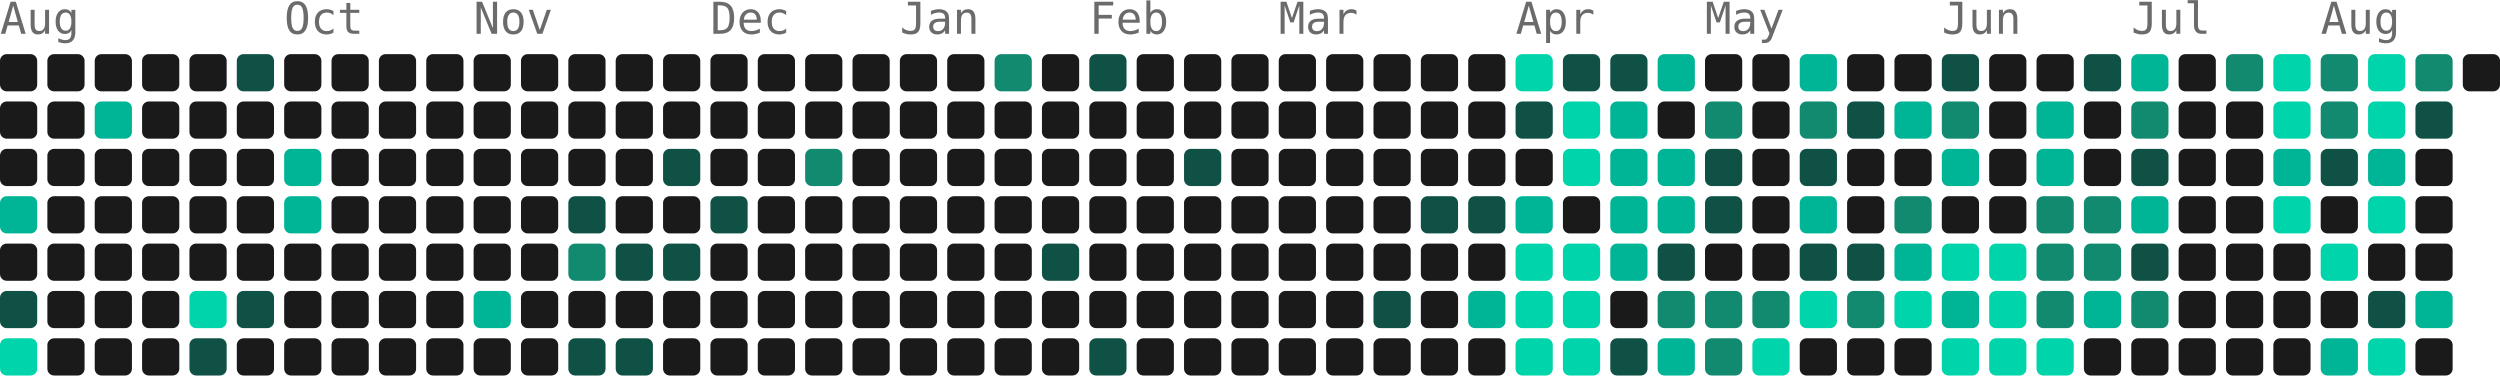
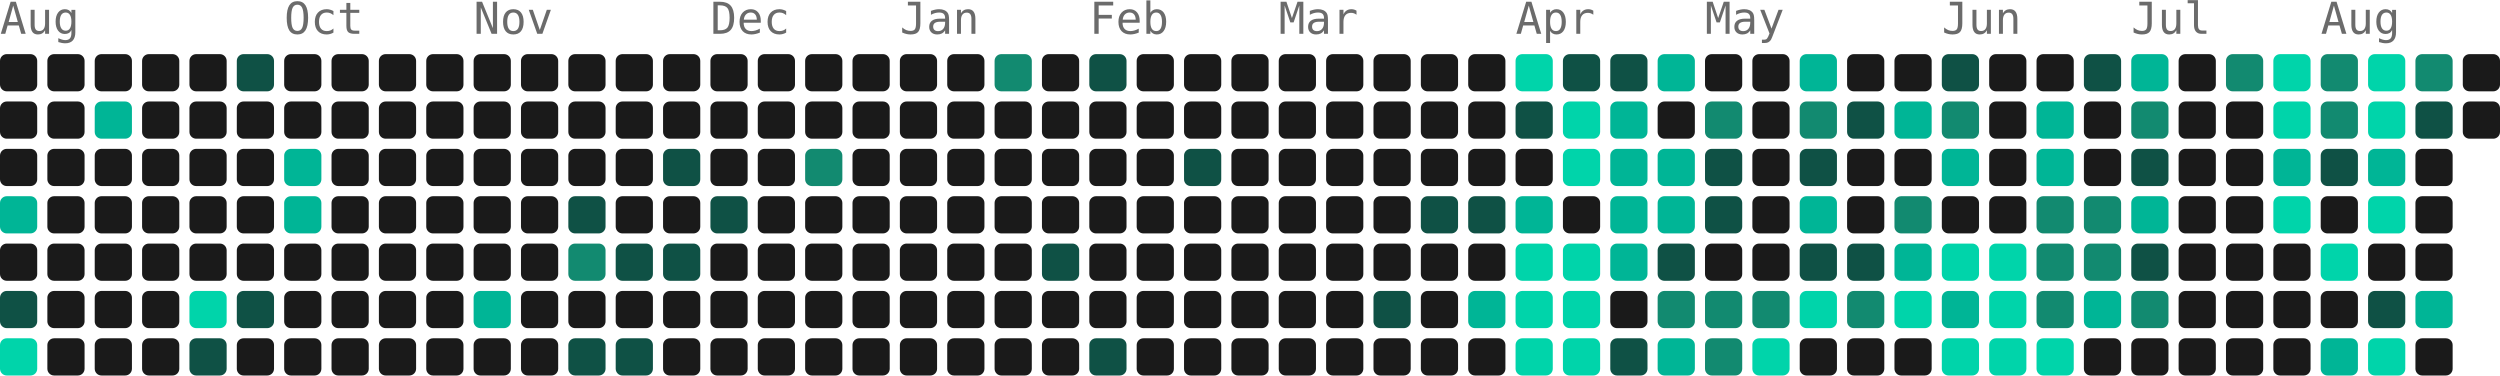
<svg xmlns="http://www.w3.org/2000/svg" width="739" height="111" viewBox="0 0 739 111" role="img" aria-label="946 contributions by Mopra in the last year">
  <g font-family="ui-monospace, 'SF Mono', 'Fira Code', Consolas, monospace" font-size="13" fill="#6b6b6b">
    <text x="0" y="10">Aug</text>
    <text x="84" y="10">Oct</text>
    <text x="140" y="10">Nov</text>
    <text x="210" y="10">Dec</text>
    <text x="266" y="10">Jan</text>
    <text x="322" y="10">Feb</text>
    <text x="378" y="10">Mar</text>
    <text x="448" y="10">Apr</text>
    <text x="504" y="10">May</text>
    <text x="574" y="10">Jun</text>
    <text x="630" y="10">Jul</text>
    <text x="686" y="10">Aug</text>
  </g>
  <g>
    <rect x="0" y="16" width="11" height="11" rx="2" fill="#1a1a1a" />
    <rect x="0" y="30" width="11" height="11" rx="2" fill="#1a1a1a" />
    <rect x="0" y="44" width="11" height="11" rx="2" fill="#1a1a1a" />
    <rect x="0" y="58" width="11" height="11" rx="2" fill="#00b596" />
    <rect x="0" y="72" width="11" height="11" rx="2" fill="#1a1a1a" />
    <rect x="0" y="86" width="11" height="11" rx="2" fill="#0f5145" />
    <rect x="0" y="100" width="11" height="11" rx="2" fill="#00d4aa" />
    <rect x="14" y="16" width="11" height="11" rx="2" fill="#1a1a1a" />
    <rect x="14" y="30" width="11" height="11" rx="2" fill="#1a1a1a" />
    <rect x="14" y="44" width="11" height="11" rx="2" fill="#1a1a1a" />
    <rect x="14" y="58" width="11" height="11" rx="2" fill="#1a1a1a" />
    <rect x="14" y="72" width="11" height="11" rx="2" fill="#1a1a1a" />
    <rect x="14" y="86" width="11" height="11" rx="2" fill="#1a1a1a" />
    <rect x="14" y="100" width="11" height="11" rx="2" fill="#1a1a1a" />
    <rect x="28" y="16" width="11" height="11" rx="2" fill="#1a1a1a" />
    <rect x="28" y="30" width="11" height="11" rx="2" fill="#00b596" />
    <rect x="28" y="44" width="11" height="11" rx="2" fill="#1a1a1a" />
    <rect x="28" y="58" width="11" height="11" rx="2" fill="#1a1a1a" />
    <rect x="28" y="72" width="11" height="11" rx="2" fill="#1a1a1a" />
    <rect x="28" y="86" width="11" height="11" rx="2" fill="#1a1a1a" />
    <rect x="28" y="100" width="11" height="11" rx="2" fill="#1a1a1a" />
    <rect x="42" y="16" width="11" height="11" rx="2" fill="#1a1a1a" />
    <rect x="42" y="30" width="11" height="11" rx="2" fill="#1a1a1a" />
    <rect x="42" y="44" width="11" height="11" rx="2" fill="#1a1a1a" />
    <rect x="42" y="58" width="11" height="11" rx="2" fill="#1a1a1a" />
    <rect x="42" y="72" width="11" height="11" rx="2" fill="#1a1a1a" />
    <rect x="42" y="86" width="11" height="11" rx="2" fill="#1a1a1a" />
    <rect x="42" y="100" width="11" height="11" rx="2" fill="#1a1a1a" />
    <rect x="56" y="16" width="11" height="11" rx="2" fill="#1a1a1a" />
    <rect x="56" y="30" width="11" height="11" rx="2" fill="#1a1a1a" />
    <rect x="56" y="44" width="11" height="11" rx="2" fill="#1a1a1a" />
    <rect x="56" y="58" width="11" height="11" rx="2" fill="#1a1a1a" />
    <rect x="56" y="72" width="11" height="11" rx="2" fill="#1a1a1a" />
    <rect x="56" y="86" width="11" height="11" rx="2" fill="#00d4aa" />
    <rect x="56" y="100" width="11" height="11" rx="2" fill="#0f5145" />
    <rect x="70" y="16" width="11" height="11" rx="2" fill="#0f5145" />
    <rect x="70" y="30" width="11" height="11" rx="2" fill="#1a1a1a" />
    <rect x="70" y="44" width="11" height="11" rx="2" fill="#1a1a1a" />
    <rect x="70" y="58" width="11" height="11" rx="2" fill="#1a1a1a" />
    <rect x="70" y="72" width="11" height="11" rx="2" fill="#1a1a1a" />
    <rect x="70" y="86" width="11" height="11" rx="2" fill="#0f5145" />
    <rect x="70" y="100" width="11" height="11" rx="2" fill="#1a1a1a" />
    <rect x="84" y="16" width="11" height="11" rx="2" fill="#1a1a1a" />
    <rect x="84" y="30" width="11" height="11" rx="2" fill="#1a1a1a" />
    <rect x="84" y="44" width="11" height="11" rx="2" fill="#00b596" />
    <rect x="84" y="58" width="11" height="11" rx="2" fill="#00b596" />
    <rect x="84" y="72" width="11" height="11" rx="2" fill="#1a1a1a" />
    <rect x="84" y="86" width="11" height="11" rx="2" fill="#1a1a1a" />
    <rect x="84" y="100" width="11" height="11" rx="2" fill="#1a1a1a" />
    <rect x="98" y="16" width="11" height="11" rx="2" fill="#1a1a1a" />
    <rect x="98" y="30" width="11" height="11" rx="2" fill="#1a1a1a" />
    <rect x="98" y="44" width="11" height="11" rx="2" fill="#1a1a1a" />
    <rect x="98" y="58" width="11" height="11" rx="2" fill="#1a1a1a" />
    <rect x="98" y="72" width="11" height="11" rx="2" fill="#1a1a1a" />
    <rect x="98" y="86" width="11" height="11" rx="2" fill="#1a1a1a" />
    <rect x="98" y="100" width="11" height="11" rx="2" fill="#1a1a1a" />
    <rect x="112" y="16" width="11" height="11" rx="2" fill="#1a1a1a" />
    <rect x="112" y="30" width="11" height="11" rx="2" fill="#1a1a1a" />
    <rect x="112" y="44" width="11" height="11" rx="2" fill="#1a1a1a" />
    <rect x="112" y="58" width="11" height="11" rx="2" fill="#1a1a1a" />
    <rect x="112" y="72" width="11" height="11" rx="2" fill="#1a1a1a" />
    <rect x="112" y="86" width="11" height="11" rx="2" fill="#1a1a1a" />
    <rect x="112" y="100" width="11" height="11" rx="2" fill="#1a1a1a" />
    <rect x="126" y="16" width="11" height="11" rx="2" fill="#1a1a1a" />
    <rect x="126" y="30" width="11" height="11" rx="2" fill="#1a1a1a" />
    <rect x="126" y="44" width="11" height="11" rx="2" fill="#1a1a1a" />
    <rect x="126" y="58" width="11" height="11" rx="2" fill="#1a1a1a" />
    <rect x="126" y="72" width="11" height="11" rx="2" fill="#1a1a1a" />
    <rect x="126" y="86" width="11" height="11" rx="2" fill="#1a1a1a" />
    <rect x="126" y="100" width="11" height="11" rx="2" fill="#1a1a1a" />
    <rect x="140" y="16" width="11" height="11" rx="2" fill="#1a1a1a" />
    <rect x="140" y="30" width="11" height="11" rx="2" fill="#1a1a1a" />
    <rect x="140" y="44" width="11" height="11" rx="2" fill="#1a1a1a" />
    <rect x="140" y="58" width="11" height="11" rx="2" fill="#1a1a1a" />
    <rect x="140" y="72" width="11" height="11" rx="2" fill="#1a1a1a" />
    <rect x="140" y="86" width="11" height="11" rx="2" fill="#00b596" />
    <rect x="140" y="100" width="11" height="11" rx="2" fill="#1a1a1a" />
    <rect x="154" y="16" width="11" height="11" rx="2" fill="#1a1a1a" />
    <rect x="154" y="30" width="11" height="11" rx="2" fill="#1a1a1a" />
    <rect x="154" y="44" width="11" height="11" rx="2" fill="#1a1a1a" />
    <rect x="154" y="58" width="11" height="11" rx="2" fill="#1a1a1a" />
    <rect x="154" y="72" width="11" height="11" rx="2" fill="#1a1a1a" />
    <rect x="154" y="86" width="11" height="11" rx="2" fill="#1a1a1a" />
    <rect x="154" y="100" width="11" height="11" rx="2" fill="#1a1a1a" />
    <rect x="168" y="16" width="11" height="11" rx="2" fill="#1a1a1a" />
    <rect x="168" y="30" width="11" height="11" rx="2" fill="#1a1a1a" />
    <rect x="168" y="44" width="11" height="11" rx="2" fill="#1a1a1a" />
    <rect x="168" y="58" width="11" height="11" rx="2" fill="#0f5145" />
    <rect x="168" y="72" width="11" height="11" rx="2" fill="#128a70" />
    <rect x="168" y="86" width="11" height="11" rx="2" fill="#1a1a1a" />
    <rect x="168" y="100" width="11" height="11" rx="2" fill="#0f5145" />
    <rect x="182" y="16" width="11" height="11" rx="2" fill="#1a1a1a" />
    <rect x="182" y="30" width="11" height="11" rx="2" fill="#1a1a1a" />
    <rect x="182" y="44" width="11" height="11" rx="2" fill="#1a1a1a" />
    <rect x="182" y="58" width="11" height="11" rx="2" fill="#1a1a1a" />
    <rect x="182" y="72" width="11" height="11" rx="2" fill="#0f5145" />
    <rect x="182" y="86" width="11" height="11" rx="2" fill="#1a1a1a" />
    <rect x="182" y="100" width="11" height="11" rx="2" fill="#0f5145" />
    <rect x="196" y="16" width="11" height="11" rx="2" fill="#1a1a1a" />
    <rect x="196" y="30" width="11" height="11" rx="2" fill="#1a1a1a" />
    <rect x="196" y="44" width="11" height="11" rx="2" fill="#0f5145" />
    <rect x="196" y="58" width="11" height="11" rx="2" fill="#1a1a1a" />
    <rect x="196" y="72" width="11" height="11" rx="2" fill="#0f5145" />
    <rect x="196" y="86" width="11" height="11" rx="2" fill="#1a1a1a" />
    <rect x="196" y="100" width="11" height="11" rx="2" fill="#1a1a1a" />
    <rect x="210" y="16" width="11" height="11" rx="2" fill="#1a1a1a" />
    <rect x="210" y="30" width="11" height="11" rx="2" fill="#1a1a1a" />
    <rect x="210" y="44" width="11" height="11" rx="2" fill="#1a1a1a" />
    <rect x="210" y="58" width="11" height="11" rx="2" fill="#0f5145" />
    <rect x="210" y="72" width="11" height="11" rx="2" fill="#1a1a1a" />
    <rect x="210" y="86" width="11" height="11" rx="2" fill="#1a1a1a" />
    <rect x="210" y="100" width="11" height="11" rx="2" fill="#1a1a1a" />
    <rect x="224" y="16" width="11" height="11" rx="2" fill="#1a1a1a" />
    <rect x="224" y="30" width="11" height="11" rx="2" fill="#1a1a1a" />
    <rect x="224" y="44" width="11" height="11" rx="2" fill="#1a1a1a" />
    <rect x="224" y="58" width="11" height="11" rx="2" fill="#1a1a1a" />
    <rect x="224" y="72" width="11" height="11" rx="2" fill="#1a1a1a" />
    <rect x="224" y="86" width="11" height="11" rx="2" fill="#1a1a1a" />
    <rect x="224" y="100" width="11" height="11" rx="2" fill="#1a1a1a" />
    <rect x="238" y="16" width="11" height="11" rx="2" fill="#1a1a1a" />
    <rect x="238" y="30" width="11" height="11" rx="2" fill="#1a1a1a" />
    <rect x="238" y="44" width="11" height="11" rx="2" fill="#128a70" />
    <rect x="238" y="58" width="11" height="11" rx="2" fill="#1a1a1a" />
    <rect x="238" y="72" width="11" height="11" rx="2" fill="#1a1a1a" />
    <rect x="238" y="86" width="11" height="11" rx="2" fill="#1a1a1a" />
    <rect x="238" y="100" width="11" height="11" rx="2" fill="#1a1a1a" />
    <rect x="252" y="16" width="11" height="11" rx="2" fill="#1a1a1a" />
    <rect x="252" y="30" width="11" height="11" rx="2" fill="#1a1a1a" />
    <rect x="252" y="44" width="11" height="11" rx="2" fill="#1a1a1a" />
    <rect x="252" y="58" width="11" height="11" rx="2" fill="#1a1a1a" />
    <rect x="252" y="72" width="11" height="11" rx="2" fill="#1a1a1a" />
    <rect x="252" y="86" width="11" height="11" rx="2" fill="#1a1a1a" />
    <rect x="252" y="100" width="11" height="11" rx="2" fill="#1a1a1a" />
    <rect x="266" y="16" width="11" height="11" rx="2" fill="#1a1a1a" />
    <rect x="266" y="30" width="11" height="11" rx="2" fill="#1a1a1a" />
    <rect x="266" y="44" width="11" height="11" rx="2" fill="#1a1a1a" />
    <rect x="266" y="58" width="11" height="11" rx="2" fill="#1a1a1a" />
    <rect x="266" y="72" width="11" height="11" rx="2" fill="#1a1a1a" />
    <rect x="266" y="86" width="11" height="11" rx="2" fill="#1a1a1a" />
    <rect x="266" y="100" width="11" height="11" rx="2" fill="#1a1a1a" />
    <rect x="280" y="16" width="11" height="11" rx="2" fill="#1a1a1a" />
    <rect x="280" y="30" width="11" height="11" rx="2" fill="#1a1a1a" />
    <rect x="280" y="44" width="11" height="11" rx="2" fill="#1a1a1a" />
    <rect x="280" y="58" width="11" height="11" rx="2" fill="#1a1a1a" />
    <rect x="280" y="72" width="11" height="11" rx="2" fill="#1a1a1a" />
    <rect x="280" y="86" width="11" height="11" rx="2" fill="#1a1a1a" />
    <rect x="280" y="100" width="11" height="11" rx="2" fill="#1a1a1a" />
    <rect x="294" y="16" width="11" height="11" rx="2" fill="#128a70" />
    <rect x="294" y="30" width="11" height="11" rx="2" fill="#1a1a1a" />
    <rect x="294" y="44" width="11" height="11" rx="2" fill="#1a1a1a" />
    <rect x="294" y="58" width="11" height="11" rx="2" fill="#1a1a1a" />
    <rect x="294" y="72" width="11" height="11" rx="2" fill="#1a1a1a" />
    <rect x="294" y="86" width="11" height="11" rx="2" fill="#1a1a1a" />
    <rect x="294" y="100" width="11" height="11" rx="2" fill="#1a1a1a" />
    <rect x="308" y="16" width="11" height="11" rx="2" fill="#1a1a1a" />
    <rect x="308" y="30" width="11" height="11" rx="2" fill="#1a1a1a" />
    <rect x="308" y="44" width="11" height="11" rx="2" fill="#1a1a1a" />
    <rect x="308" y="58" width="11" height="11" rx="2" fill="#1a1a1a" />
    <rect x="308" y="72" width="11" height="11" rx="2" fill="#0f5145" />
    <rect x="308" y="86" width="11" height="11" rx="2" fill="#1a1a1a" />
    <rect x="308" y="100" width="11" height="11" rx="2" fill="#1a1a1a" />
    <rect x="322" y="16" width="11" height="11" rx="2" fill="#0f5145" />
    <rect x="322" y="30" width="11" height="11" rx="2" fill="#1a1a1a" />
    <rect x="322" y="44" width="11" height="11" rx="2" fill="#1a1a1a" />
    <rect x="322" y="58" width="11" height="11" rx="2" fill="#1a1a1a" />
    <rect x="322" y="72" width="11" height="11" rx="2" fill="#1a1a1a" />
    <rect x="322" y="86" width="11" height="11" rx="2" fill="#1a1a1a" />
    <rect x="322" y="100" width="11" height="11" rx="2" fill="#0f5145" />
    <rect x="336" y="16" width="11" height="11" rx="2" fill="#1a1a1a" />
    <rect x="336" y="30" width="11" height="11" rx="2" fill="#1a1a1a" />
    <rect x="336" y="44" width="11" height="11" rx="2" fill="#1a1a1a" />
    <rect x="336" y="58" width="11" height="11" rx="2" fill="#1a1a1a" />
    <rect x="336" y="72" width="11" height="11" rx="2" fill="#1a1a1a" />
    <rect x="336" y="86" width="11" height="11" rx="2" fill="#1a1a1a" />
    <rect x="336" y="100" width="11" height="11" rx="2" fill="#1a1a1a" />
    <rect x="350" y="16" width="11" height="11" rx="2" fill="#1a1a1a" />
    <rect x="350" y="30" width="11" height="11" rx="2" fill="#1a1a1a" />
    <rect x="350" y="44" width="11" height="11" rx="2" fill="#0f5145" />
    <rect x="350" y="58" width="11" height="11" rx="2" fill="#1a1a1a" />
    <rect x="350" y="72" width="11" height="11" rx="2" fill="#1a1a1a" />
    <rect x="350" y="86" width="11" height="11" rx="2" fill="#1a1a1a" />
    <rect x="350" y="100" width="11" height="11" rx="2" fill="#1a1a1a" />
    <rect x="364" y="16" width="11" height="11" rx="2" fill="#1a1a1a" />
    <rect x="364" y="30" width="11" height="11" rx="2" fill="#1a1a1a" />
    <rect x="364" y="44" width="11" height="11" rx="2" fill="#1a1a1a" />
    <rect x="364" y="58" width="11" height="11" rx="2" fill="#1a1a1a" />
    <rect x="364" y="72" width="11" height="11" rx="2" fill="#1a1a1a" />
    <rect x="364" y="86" width="11" height="11" rx="2" fill="#1a1a1a" />
    <rect x="364" y="100" width="11" height="11" rx="2" fill="#1a1a1a" />
    <rect x="378" y="16" width="11" height="11" rx="2" fill="#1a1a1a" />
    <rect x="378" y="30" width="11" height="11" rx="2" fill="#1a1a1a" />
    <rect x="378" y="44" width="11" height="11" rx="2" fill="#1a1a1a" />
    <rect x="378" y="58" width="11" height="11" rx="2" fill="#1a1a1a" />
    <rect x="378" y="72" width="11" height="11" rx="2" fill="#1a1a1a" />
    <rect x="378" y="86" width="11" height="11" rx="2" fill="#1a1a1a" />
    <rect x="378" y="100" width="11" height="11" rx="2" fill="#1a1a1a" />
    <rect x="392" y="16" width="11" height="11" rx="2" fill="#1a1a1a" />
    <rect x="392" y="30" width="11" height="11" rx="2" fill="#1a1a1a" />
    <rect x="392" y="44" width="11" height="11" rx="2" fill="#1a1a1a" />
    <rect x="392" y="58" width="11" height="11" rx="2" fill="#1a1a1a" />
    <rect x="392" y="72" width="11" height="11" rx="2" fill="#1a1a1a" />
    <rect x="392" y="86" width="11" height="11" rx="2" fill="#1a1a1a" />
    <rect x="392" y="100" width="11" height="11" rx="2" fill="#1a1a1a" />
    <rect x="406" y="16" width="11" height="11" rx="2" fill="#1a1a1a" />
    <rect x="406" y="30" width="11" height="11" rx="2" fill="#1a1a1a" />
    <rect x="406" y="44" width="11" height="11" rx="2" fill="#1a1a1a" />
    <rect x="406" y="58" width="11" height="11" rx="2" fill="#1a1a1a" />
    <rect x="406" y="72" width="11" height="11" rx="2" fill="#1a1a1a" />
    <rect x="406" y="86" width="11" height="11" rx="2" fill="#0f5145" />
    <rect x="406" y="100" width="11" height="11" rx="2" fill="#1a1a1a" />
    <rect x="420" y="16" width="11" height="11" rx="2" fill="#1a1a1a" />
    <rect x="420" y="30" width="11" height="11" rx="2" fill="#1a1a1a" />
    <rect x="420" y="44" width="11" height="11" rx="2" fill="#1a1a1a" />
    <rect x="420" y="58" width="11" height="11" rx="2" fill="#0f5145" />
    <rect x="420" y="72" width="11" height="11" rx="2" fill="#1a1a1a" />
    <rect x="420" y="86" width="11" height="11" rx="2" fill="#1a1a1a" />
    <rect x="420" y="100" width="11" height="11" rx="2" fill="#1a1a1a" />
    <rect x="434" y="16" width="11" height="11" rx="2" fill="#1a1a1a" />
    <rect x="434" y="30" width="11" height="11" rx="2" fill="#1a1a1a" />
    <rect x="434" y="44" width="11" height="11" rx="2" fill="#1a1a1a" />
    <rect x="434" y="58" width="11" height="11" rx="2" fill="#0f5145" />
    <rect x="434" y="72" width="11" height="11" rx="2" fill="#1a1a1a" />
    <rect x="434" y="86" width="11" height="11" rx="2" fill="#00b596" />
    <rect x="434" y="100" width="11" height="11" rx="2" fill="#1a1a1a" />
    <rect x="448" y="16" width="11" height="11" rx="2" fill="#00d4aa" />
    <rect x="448" y="30" width="11" height="11" rx="2" fill="#0f5145" />
    <rect x="448" y="44" width="11" height="11" rx="2" fill="#1a1a1a" />
    <rect x="448" y="58" width="11" height="11" rx="2" fill="#00b596" />
    <rect x="448" y="72" width="11" height="11" rx="2" fill="#00d4aa" />
    <rect x="448" y="86" width="11" height="11" rx="2" fill="#00d4aa" />
    <rect x="448" y="100" width="11" height="11" rx="2" fill="#00d4aa" />
    <rect x="462" y="16" width="11" height="11" rx="2" fill="#0f5145" />
    <rect x="462" y="30" width="11" height="11" rx="2" fill="#00d4aa" />
    <rect x="462" y="44" width="11" height="11" rx="2" fill="#00d4aa" />
    <rect x="462" y="58" width="11" height="11" rx="2" fill="#1a1a1a" />
    <rect x="462" y="72" width="11" height="11" rx="2" fill="#00d4aa" />
    <rect x="462" y="86" width="11" height="11" rx="2" fill="#00d4aa" />
    <rect x="462" y="100" width="11" height="11" rx="2" fill="#00d4aa" />
    <rect x="476" y="16" width="11" height="11" rx="2" fill="#0f5145" />
    <rect x="476" y="30" width="11" height="11" rx="2" fill="#00b596" />
    <rect x="476" y="44" width="11" height="11" rx="2" fill="#00b596" />
    <rect x="476" y="58" width="11" height="11" rx="2" fill="#00b596" />
    <rect x="476" y="72" width="11" height="11" rx="2" fill="#00b596" />
    <rect x="476" y="86" width="11" height="11" rx="2" fill="#1a1a1a" />
    <rect x="476" y="100" width="11" height="11" rx="2" fill="#0f5145" />
    <rect x="490" y="16" width="11" height="11" rx="2" fill="#00b596" />
    <rect x="490" y="30" width="11" height="11" rx="2" fill="#1a1a1a" />
    <rect x="490" y="44" width="11" height="11" rx="2" fill="#00b596" />
    <rect x="490" y="58" width="11" height="11" rx="2" fill="#00b596" />
    <rect x="490" y="72" width="11" height="11" rx="2" fill="#0f5145" />
    <rect x="490" y="86" width="11" height="11" rx="2" fill="#128a70" />
    <rect x="490" y="100" width="11" height="11" rx="2" fill="#00b596" />
    <rect x="504" y="16" width="11" height="11" rx="2" fill="#1a1a1a" />
    <rect x="504" y="30" width="11" height="11" rx="2" fill="#128a70" />
    <rect x="504" y="44" width="11" height="11" rx="2" fill="#0f5145" />
    <rect x="504" y="58" width="11" height="11" rx="2" fill="#0f5145" />
    <rect x="504" y="72" width="11" height="11" rx="2" fill="#1a1a1a" />
    <rect x="504" y="86" width="11" height="11" rx="2" fill="#128a70" />
    <rect x="504" y="100" width="11" height="11" rx="2" fill="#128a70" />
    <rect x="518" y="16" width="11" height="11" rx="2" fill="#1a1a1a" />
    <rect x="518" y="30" width="11" height="11" rx="2" fill="#1a1a1a" />
    <rect x="518" y="44" width="11" height="11" rx="2" fill="#1a1a1a" />
    <rect x="518" y="58" width="11" height="11" rx="2" fill="#1a1a1a" />
    <rect x="518" y="72" width="11" height="11" rx="2" fill="#1a1a1a" />
    <rect x="518" y="86" width="11" height="11" rx="2" fill="#128a70" />
    <rect x="518" y="100" width="11" height="11" rx="2" fill="#00d4aa" />
    <rect x="532" y="16" width="11" height="11" rx="2" fill="#00b596" />
    <rect x="532" y="30" width="11" height="11" rx="2" fill="#128a70" />
    <rect x="532" y="44" width="11" height="11" rx="2" fill="#0f5145" />
    <rect x="532" y="58" width="11" height="11" rx="2" fill="#00b596" />
    <rect x="532" y="72" width="11" height="11" rx="2" fill="#0f5145" />
    <rect x="532" y="86" width="11" height="11" rx="2" fill="#00d4aa" />
    <rect x="532" y="100" width="11" height="11" rx="2" fill="#1a1a1a" />
    <rect x="546" y="16" width="11" height="11" rx="2" fill="#1a1a1a" />
    <rect x="546" y="30" width="11" height="11" rx="2" fill="#0f5145" />
    <rect x="546" y="44" width="11" height="11" rx="2" fill="#1a1a1a" />
    <rect x="546" y="58" width="11" height="11" rx="2" fill="#1a1a1a" />
    <rect x="546" y="72" width="11" height="11" rx="2" fill="#0f5145" />
    <rect x="546" y="86" width="11" height="11" rx="2" fill="#128a70" />
    <rect x="546" y="100" width="11" height="11" rx="2" fill="#1a1a1a" />
    <rect x="560" y="16" width="11" height="11" rx="2" fill="#1a1a1a" />
    <rect x="560" y="30" width="11" height="11" rx="2" fill="#00b596" />
    <rect x="560" y="44" width="11" height="11" rx="2" fill="#1a1a1a" />
    <rect x="560" y="58" width="11" height="11" rx="2" fill="#128a70" />
    <rect x="560" y="72" width="11" height="11" rx="2" fill="#00b596" />
    <rect x="560" y="86" width="11" height="11" rx="2" fill="#00d4aa" />
    <rect x="560" y="100" width="11" height="11" rx="2" fill="#1a1a1a" />
    <rect x="574" y="16" width="11" height="11" rx="2" fill="#0f5145" />
    <rect x="574" y="30" width="11" height="11" rx="2" fill="#128a70" />
    <rect x="574" y="44" width="11" height="11" rx="2" fill="#00b596" />
    <rect x="574" y="58" width="11" height="11" rx="2" fill="#1a1a1a" />
    <rect x="574" y="72" width="11" height="11" rx="2" fill="#00d4aa" />
    <rect x="574" y="86" width="11" height="11" rx="2" fill="#00b596" />
    <rect x="574" y="100" width="11" height="11" rx="2" fill="#00d4aa" />
    <rect x="588" y="16" width="11" height="11" rx="2" fill="#1a1a1a" />
    <rect x="588" y="30" width="11" height="11" rx="2" fill="#1a1a1a" />
    <rect x="588" y="44" width="11" height="11" rx="2" fill="#1a1a1a" />
    <rect x="588" y="58" width="11" height="11" rx="2" fill="#1a1a1a" />
    <rect x="588" y="72" width="11" height="11" rx="2" fill="#00d4aa" />
    <rect x="588" y="86" width="11" height="11" rx="2" fill="#00d4aa" />
    <rect x="588" y="100" width="11" height="11" rx="2" fill="#00d4aa" />
    <rect x="602" y="16" width="11" height="11" rx="2" fill="#1a1a1a" />
    <rect x="602" y="30" width="11" height="11" rx="2" fill="#00b596" />
    <rect x="602" y="44" width="11" height="11" rx="2" fill="#00b596" />
    <rect x="602" y="58" width="11" height="11" rx="2" fill="#128a70" />
    <rect x="602" y="72" width="11" height="11" rx="2" fill="#128a70" />
    <rect x="602" y="86" width="11" height="11" rx="2" fill="#128a70" />
    <rect x="602" y="100" width="11" height="11" rx="2" fill="#00d4aa" />
    <rect x="616" y="16" width="11" height="11" rx="2" fill="#0f5145" />
    <rect x="616" y="30" width="11" height="11" rx="2" fill="#1a1a1a" />
    <rect x="616" y="44" width="11" height="11" rx="2" fill="#1a1a1a" />
    <rect x="616" y="58" width="11" height="11" rx="2" fill="#128a70" />
    <rect x="616" y="72" width="11" height="11" rx="2" fill="#128a70" />
    <rect x="616" y="86" width="11" height="11" rx="2" fill="#00b596" />
    <rect x="616" y="100" width="11" height="11" rx="2" fill="#1a1a1a" />
    <rect x="630" y="16" width="11" height="11" rx="2" fill="#00b596" />
    <rect x="630" y="30" width="11" height="11" rx="2" fill="#128a70" />
    <rect x="630" y="44" width="11" height="11" rx="2" fill="#0f5145" />
    <rect x="630" y="58" width="11" height="11" rx="2" fill="#00b596" />
    <rect x="630" y="72" width="11" height="11" rx="2" fill="#0f5145" />
    <rect x="630" y="86" width="11" height="11" rx="2" fill="#128a70" />
    <rect x="630" y="100" width="11" height="11" rx="2" fill="#1a1a1a" />
    <rect x="644" y="16" width="11" height="11" rx="2" fill="#1a1a1a" />
    <rect x="644" y="30" width="11" height="11" rx="2" fill="#1a1a1a" />
    <rect x="644" y="44" width="11" height="11" rx="2" fill="#1a1a1a" />
    <rect x="644" y="58" width="11" height="11" rx="2" fill="#1a1a1a" />
    <rect x="644" y="72" width="11" height="11" rx="2" fill="#1a1a1a" />
    <rect x="644" y="86" width="11" height="11" rx="2" fill="#1a1a1a" />
    <rect x="644" y="100" width="11" height="11" rx="2" fill="#1a1a1a" />
    <rect x="658" y="16" width="11" height="11" rx="2" fill="#128a70" />
    <rect x="658" y="30" width="11" height="11" rx="2" fill="#1a1a1a" />
    <rect x="658" y="44" width="11" height="11" rx="2" fill="#1a1a1a" />
    <rect x="658" y="58" width="11" height="11" rx="2" fill="#1a1a1a" />
    <rect x="658" y="72" width="11" height="11" rx="2" fill="#1a1a1a" />
    <rect x="658" y="86" width="11" height="11" rx="2" fill="#1a1a1a" />
    <rect x="658" y="100" width="11" height="11" rx="2" fill="#1a1a1a" />
    <rect x="672" y="16" width="11" height="11" rx="2" fill="#00d4aa" />
    <rect x="672" y="30" width="11" height="11" rx="2" fill="#00d4aa" />
    <rect x="672" y="44" width="11" height="11" rx="2" fill="#00b596" />
    <rect x="672" y="58" width="11" height="11" rx="2" fill="#00d4aa" />
    <rect x="672" y="72" width="11" height="11" rx="2" fill="#1a1a1a" />
    <rect x="672" y="86" width="11" height="11" rx="2" fill="#1a1a1a" />
    <rect x="672" y="100" width="11" height="11" rx="2" fill="#1a1a1a" />
    <rect x="686" y="16" width="11" height="11" rx="2" fill="#128a70" />
    <rect x="686" y="30" width="11" height="11" rx="2" fill="#128a70" />
    <rect x="686" y="44" width="11" height="11" rx="2" fill="#0f5145" />
    <rect x="686" y="58" width="11" height="11" rx="2" fill="#1a1a1a" />
    <rect x="686" y="72" width="11" height="11" rx="2" fill="#00d4aa" />
    <rect x="686" y="86" width="11" height="11" rx="2" fill="#1a1a1a" />
    <rect x="686" y="100" width="11" height="11" rx="2" fill="#00b596" />
    <rect x="700" y="16" width="11" height="11" rx="2" fill="#00d4aa" />
    <rect x="700" y="30" width="11" height="11" rx="2" fill="#00d4aa" />
    <rect x="700" y="44" width="11" height="11" rx="2" fill="#00b596" />
    <rect x="700" y="58" width="11" height="11" rx="2" fill="#00d4aa" />
    <rect x="700" y="72" width="11" height="11" rx="2" fill="#1a1a1a" />
    <rect x="700" y="86" width="11" height="11" rx="2" fill="#0f5145" />
    <rect x="700" y="100" width="11" height="11" rx="2" fill="#00d4aa" />
    <rect x="714" y="16" width="11" height="11" rx="2" fill="#128a70" />
    <rect x="714" y="30" width="11" height="11" rx="2" fill="#0f5145" />
    <rect x="714" y="44" width="11" height="11" rx="2" fill="#1a1a1a" />
    <rect x="714" y="58" width="11" height="11" rx="2" fill="#1a1a1a" />
    <rect x="714" y="72" width="11" height="11" rx="2" fill="#1a1a1a" />
    <rect x="714" y="86" width="11" height="11" rx="2" fill="#00b596" />
    <rect x="714" y="100" width="11" height="11" rx="2" fill="#1a1a1a" />
    <rect x="728" y="16" width="11" height="11" rx="2" fill="#1a1a1a" />
+     <rect x="728" y="30" width="11" height="11" rx="2" fill="#1a1a1a" />
  </g>
</svg>
